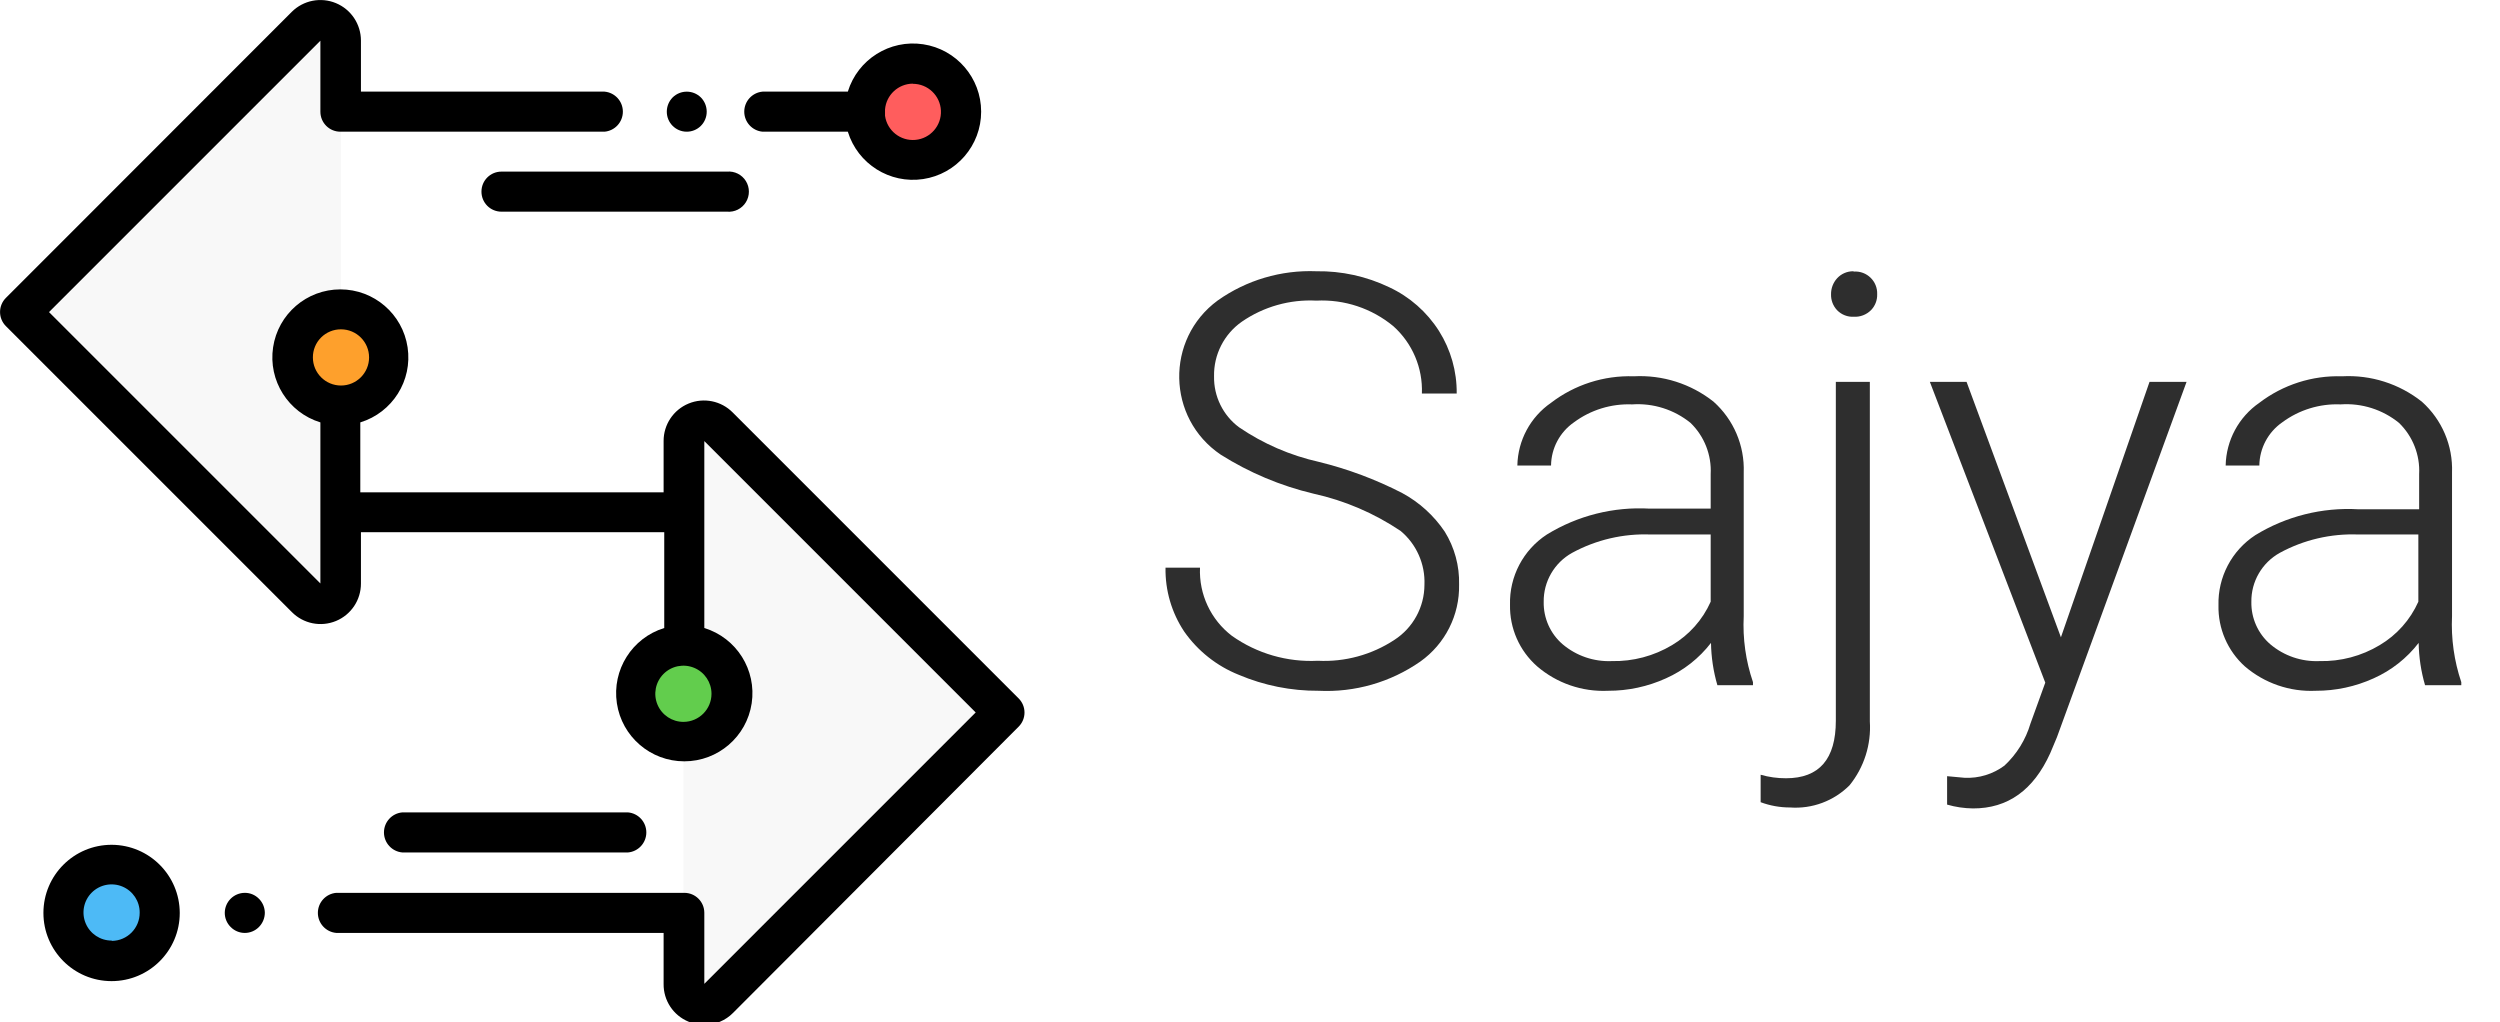
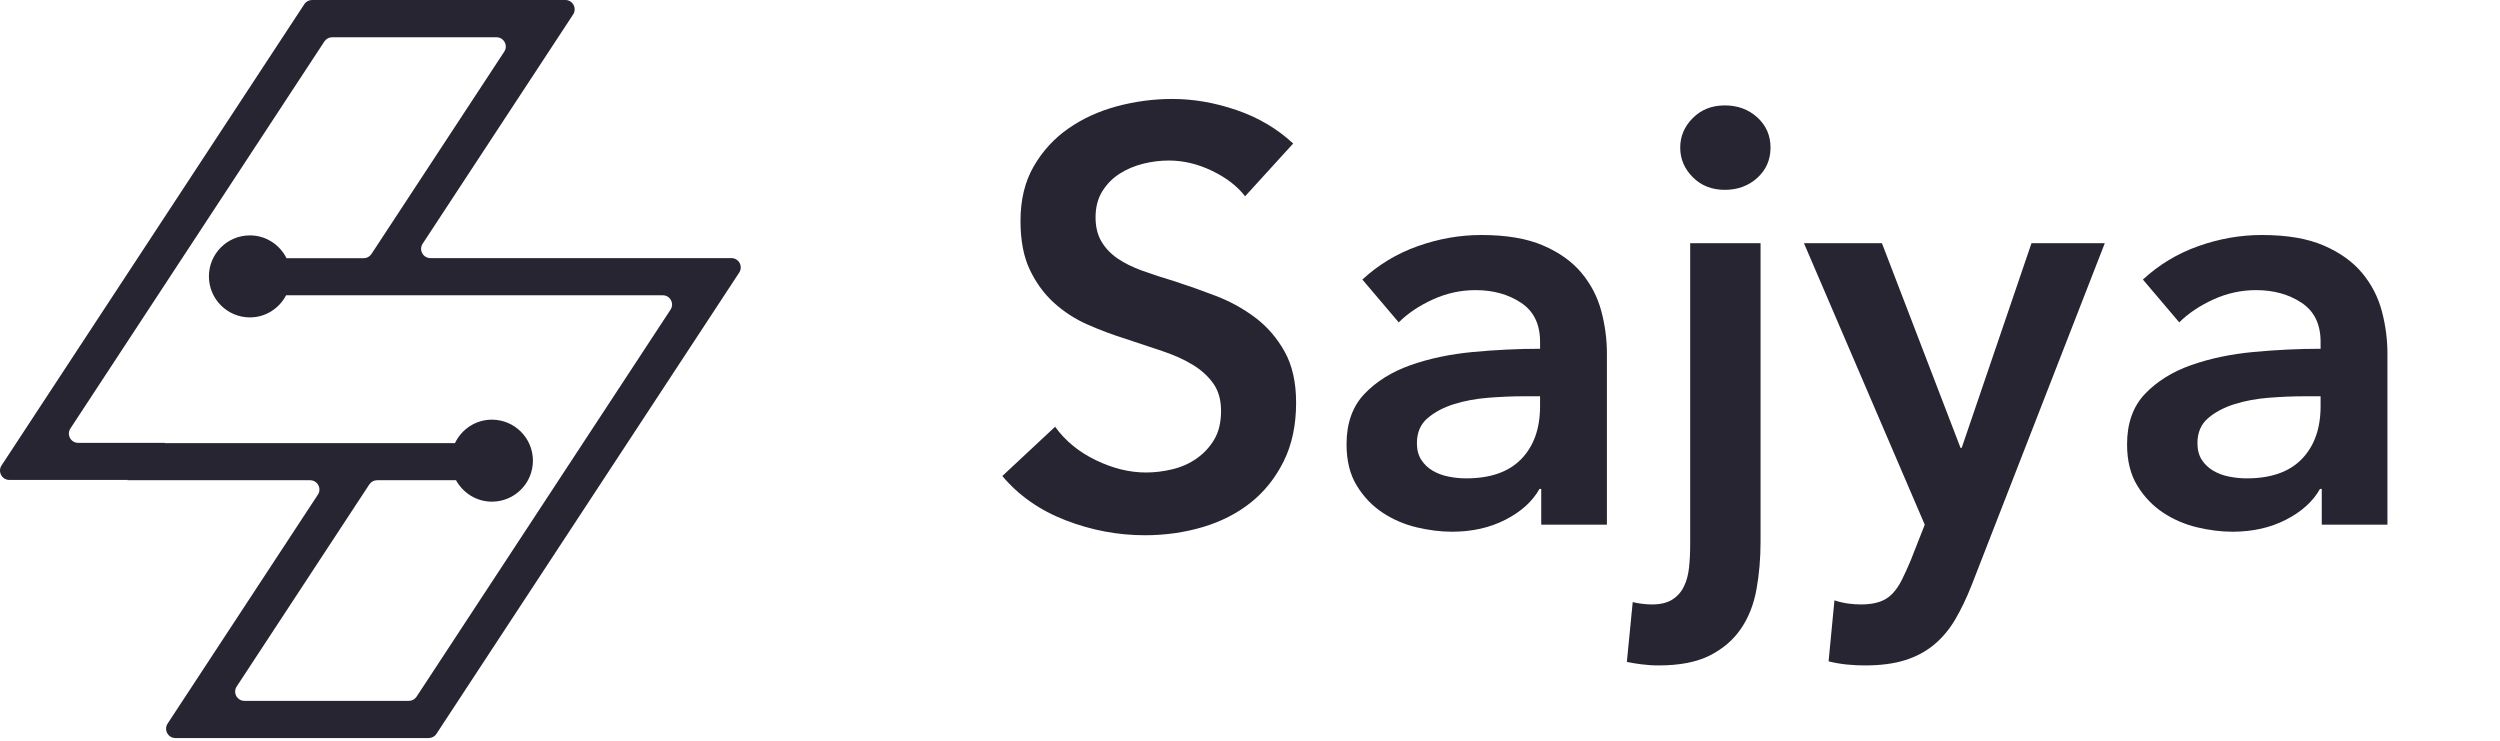
- <svg xmlns="http://www.w3.org/2000/svg" id="Layer_1" data-name="Layer 1" viewBox="0 0 156.606 64">
-   <defs>
-     <style>
-             .cls-1,.cls-2{fill:#2e2e2e;}.cls-1{fill-rule:evenodd;}.cls-3{fill:#f8f8f8;}.cls-4{fill:#ff5d5d;}.cls-5{fill:#fea02c;}.cls-6{fill:#62cd4d;}.cls-7{fill:#4dbaf6;}
-         </style>
-   </defs>
-   <path class="cls-2" d="M 89.231 36.632 C 89.284 35.339 88.734 34.093 87.741 33.262 C 86.081 32.145 84.225 31.351 82.271 30.922 C 80.217 30.433 78.257 29.608 76.471 28.482 C 73.084 26.194 72.987 21.242 76.281 18.822 C 78.082 17.547 80.255 16.904 82.461 16.992 C 84.038 16.968 85.599 17.31 87.021 17.992 C 88.301 18.589 89.384 19.54 90.141 20.732 C 90.881 21.905 91.267 23.266 91.251 24.652 L 89.071 24.652 C 89.133 23.049 88.477 21.502 87.281 20.432 C 85.931 19.315 84.211 18.744 82.461 18.832 C 80.801 18.745 79.159 19.209 77.791 20.152 C 76.677 20.932 76.025 22.214 76.051 23.572 C 76.027 24.825 76.608 26.012 77.611 26.762 C 79.126 27.795 80.822 28.531 82.611 28.932 C 84.421 29.375 86.173 30.03 87.831 30.882 C 88.904 31.461 89.82 32.291 90.501 33.302 C 91.118 34.298 91.431 35.452 91.401 36.622 C 91.439 38.532 90.529 40.337 88.971 41.442 C 87.108 42.74 84.868 43.383 82.601 43.272 C 80.883 43.283 79.182 42.942 77.601 42.272 C 76.222 41.721 75.033 40.779 74.181 39.562 C 73.394 38.379 72.986 36.984 73.011 35.562 L 75.171 35.562 C 75.1 37.227 75.847 38.821 77.171 39.832 C 78.739 40.94 80.633 41.489 82.551 41.392 C 84.249 41.477 85.931 41.018 87.351 40.082 C 88.521 39.325 89.228 38.026 89.231 36.632 Z" />
-   <path class="cls-2" d="M 107.581 42.922 C 107.33 42.061 107.195 41.17 107.181 40.272 C 106.439 41.234 105.47 41.997 104.361 42.492 C 103.221 43.01 101.983 43.276 100.731 43.272 C 99.11 43.347 97.522 42.799 96.291 41.742 C 95.183 40.769 94.561 39.357 94.591 37.882 C 94.544 36.114 95.419 34.448 96.901 33.482 C 98.832 32.297 101.079 31.732 103.341 31.862 L 107.161 31.862 L 107.161 29.702 C 107.224 28.501 106.764 27.331 105.901 26.492 C 104.872 25.657 103.564 25.242 102.241 25.332 C 100.935 25.28 99.651 25.675 98.601 26.452 C 97.71 27.069 97.173 28.079 97.161 29.162 L 95.051 29.162 C 95.081 27.589 95.866 26.127 97.161 25.232 C 98.644 24.097 100.474 23.51 102.341 23.572 C 104.146 23.475 105.924 24.04 107.341 25.162 C 108.601 26.287 109.293 27.915 109.231 29.602 L 109.231 38.602 C 109.161 40.003 109.358 41.405 109.811 42.732 L 109.811 42.922 L 107.581 42.922 Z M 100.971 41.412 C 102.297 41.44 103.603 41.094 104.741 40.412 C 105.81 39.778 106.655 38.828 107.161 37.692 L 107.161 33.482 L 103.401 33.482 C 101.687 33.415 99.987 33.812 98.481 34.632 C 97.368 35.25 96.684 36.43 96.701 37.702 C 96.681 38.722 97.117 39.698 97.891 40.362 C 98.75 41.086 99.849 41.461 100.971 41.412 Z" />
-   <path class="cls-2" d="M 117.131 23.922 L 117.131 45.192 C 117.225 46.638 116.771 48.066 115.861 49.192 C 114.879 50.176 113.517 50.683 112.131 50.582 C 111.503 50.583 110.88 50.471 110.291 50.252 L 110.291 48.532 C 110.808 48.68 111.343 48.754 111.881 48.752 C 113.961 48.752 115.001 47.552 115.001 45.152 L 115.001 23.922 L 117.131 23.922 Z M 116.131 17.012 C 116.943 16.958 117.622 17.619 117.591 18.432 C 117.603 18.805 117.462 19.167 117.201 19.432 C 116.918 19.714 116.529 19.863 116.131 19.842 C 115.738 19.864 115.355 19.715 115.081 19.432 C 114.826 19.163 114.689 18.803 114.701 18.432 C 114.696 18.063 114.832 17.706 115.081 17.432 C 115.34 17.15 115.707 16.99 116.091 16.992 L 116.131 17.012 Z" />
-   <path class="cls-2" d="M 129.101 39.922 L 134.651 23.922 L 136.971 23.922 L 128.851 46.182 L 128.431 47.182 C 127.384 49.496 125.771 50.649 123.591 50.642 C 123.043 50.635 122.498 50.555 121.971 50.402 L 121.971 48.622 L 123.061 48.722 C 123.957 48.766 124.84 48.497 125.561 47.962 C 126.33 47.248 126.893 46.339 127.191 45.332 L 128.121 42.762 L 120.891 23.922 L 123.191 23.922 L 129.101 39.922 Z" />
-   <path class="cls-2" d="M 151.911 42.922 C 151.66 42.061 151.525 41.17 151.511 40.272 C 150.769 41.234 149.8 41.997 148.691 42.492 C 147.551 43.01 146.313 43.276 145.061 43.272 C 143.44 43.347 141.852 42.799 140.621 41.742 C 139.542 40.769 138.94 39.375 138.971 37.922 C 138.924 36.154 139.799 34.488 141.281 33.522 C 143.215 32.337 145.466 31.772 147.731 31.902 L 151.541 31.902 L 151.541 29.702 C 151.604 28.501 151.144 27.331 150.281 26.492 C 149.252 25.655 147.944 25.24 146.621 25.332 C 145.312 25.278 144.024 25.673 142.971 26.452 C 142.08 27.069 141.543 28.079 141.531 29.162 L 139.421 29.162 C 139.451 27.589 140.236 26.127 141.531 25.232 C 143.015 24.099 144.844 23.512 146.711 23.572 C 148.516 23.473 150.295 24.039 151.711 25.162 C 152.971 26.287 153.663 27.915 153.601 29.602 L 153.601 38.602 C 153.536 40.003 153.733 41.404 154.181 42.732 L 154.181 42.922 L 151.911 42.922 Z M 145.301 41.412 C 146.627 41.443 147.934 41.096 149.071 40.412 C 150.14 39.778 150.985 38.828 151.491 37.692 L 151.491 33.482 L 147.731 33.482 C 146.017 33.415 144.317 33.812 142.811 34.632 C 141.698 35.25 141.014 36.43 141.031 37.702 C 141.011 38.722 141.447 39.698 142.221 40.362 C 143.08 41.086 144.179 41.461 145.301 41.412 Z" />
-   <path class="cls-3" d="M21.36,32.09V2.54a1.28,1.28,0,0,0-2.19-.91L1.25,19.54,19.17,37.46a1.29,1.29,0,0,0,2.19-.91V32.09Z" />
-   <path class="cls-3" d="M45,26.72a1.28,1.28,0,0,0-2.19.91v34a1.28,1.28,0,0,0,2.19.91L62.93,44.64Z" />
-   <circle class="cls-4" cx="57.18" cy="7" r="3.01" />
-   <circle class="cls-5" cx="21.36" cy="22.39" r="3.01" />
-   <circle class="cls-6" cx="42.82" cy="43.46" r="3.01" />
-   <circle class="cls-7" cx="7" cy="57.19" r="3.01" />
-   <path d="M47.77,8.25h5.34a4.27,4.27,0,1,0,0-2.51H47.77a1.26,1.26,0,0,0,0,2.51Zm9.41-3a1.76,1.76,0,1,1-1.74,2,1.23,1.23,0,0,0,0-.19,1.36,1.36,0,0,0,0-.2A1.76,1.76,0,0,1,57.18,5.24Z" />
-   <path d="M43,8.25A1.25,1.25,0,0,0,44.27,7a1.27,1.27,0,0,0-.36-.89,1.26,1.26,0,0,0-1.78,0,1.27,1.27,0,0,0-.36.89A1.25,1.25,0,0,0,43,8.25Z" />
-   <path d="M63.81,43.75,45.9,25.84a2.53,2.53,0,0,0-4.33,1.79v3.21h-19V26.46a4.26,4.26,0,1,0-2.5,0V36.55h0l0,0s0,0,0,0l-17-17,17-17h0s0,0,0,0a0,0,0,0,1,0,0V7a1.25,1.25,0,0,0,1.25,1.25H37.87a1.26,1.26,0,0,0,0-2.51H22.61V2.54A2.54,2.54,0,0,0,18.28.74L.37,18.66a1.25,1.25,0,0,0,0,1.77L18.28,38.34a2.53,2.53,0,0,0,4.33-1.79V33.34h19v6a4.27,4.27,0,1,0,2.51,0V27.63h0l0,0s0,0,0,0l17,17-17,17h0s0,0,0,0V57.18a1.25,1.25,0,0,0-1.25-1.25H21.06a1.26,1.26,0,0,0,0,2.51H41.57v3.2A2.52,2.52,0,0,0,43.13,64a2.42,2.42,0,0,0,1,.2,2.52,2.52,0,0,0,1.79-.75L63.81,45.52A1.25,1.25,0,0,0,63.81,43.75ZM21.36,20.63a1.76,1.76,0,1,1-1.76,1.76A1.75,1.75,0,0,1,21.36,20.63ZM42.82,45.22a1.76,1.76,0,1,1,1.75-1.76A1.76,1.76,0,0,1,42.82,45.22Z" />
-   <path d="M15.33,55.93a1.26,1.26,0,0,0-1.25,1.25,1.24,1.24,0,0,0,.37.89,1.24,1.24,0,0,0,1.77,0,1.28,1.28,0,0,0,.37-.89,1.26,1.26,0,0,0-.37-.88A1.22,1.22,0,0,0,15.33,55.93Z" />
-   <path d="M7,52.92a4.27,4.27,0,1,0,4.26,4.27A4.28,4.28,0,0,0,7,52.92Zm0,6a1.76,1.76,0,1,1,1.75-1.75A1.76,1.76,0,0,1,7,58.94Z" />
-   <path d="M30.16,12a1.25,1.25,0,0,0,1.25,1.26H45.54a1.26,1.26,0,1,0,0-2.51H31.41A1.25,1.25,0,0,0,30.16,12Z" />
-   <path d="M39.34,53.4a1.26,1.26,0,0,0,0-2.51H25.2a1.26,1.26,0,0,0,0,2.51Z" />
+ <svg xmlns="http://www.w3.org/2000/svg" viewBox="0 0 162 48" fill="#272531" role="img" aria-labelledby="sajya-title">
+   <g transform="scale(.1736) translate(-231 -232)">
+     <path d="M504.07 328.344H391.678C388.889 328.344 387.237 325.261 388.779 322.949L444.938 237.395C446.443 235.083 444.791 232 442.038 232H347.485C346.31 232 345.209 232.587 344.585 233.578L231.57 405.75C230.065 408.063 231.717 411.145 234.469 411.145H278.589V411.256H328.765H346.751C349.504 411.256 351.192 414.339 349.651 416.651L293.565 502.095C292.06 504.407 293.712 507.49 296.465 507.49H391.018C392.192 507.49 393.293 506.903 393.917 505.912L506.933 333.74C508.438 331.427 506.786 328.344 504.033 328.344H504.07ZM481.276 347.613L386.503 492.038C385.842 493.029 384.778 493.616 383.603 493.616H322.269C319.479 493.616 317.827 490.533 319.369 488.221L368.848 412.834C369.508 411.843 370.573 411.256 371.747 411.256H401.222C403.828 415.99 408.82 419.257 414.619 419.257C423.098 419.257 429.925 412.393 429.925 403.952C429.925 395.51 423.061 388.647 414.619 388.647C408.526 388.647 403.277 392.244 400.818 397.419H378.978H292.501V397.309H260.2C257.41 397.309 255.758 394.226 257.3 391.913L352.073 247.489C352.734 246.498 353.798 245.91 354.973 245.91H416.307C419.097 245.91 420.749 248.993 419.207 251.306L369.655 326.803C368.994 327.794 367.93 328.381 366.755 328.381H337.942C335.446 323.353 330.27 319.866 324.287 319.866C315.808 319.866 308.981 326.729 308.981 335.171C308.981 343.613 315.845 350.476 324.287 350.476C330.197 350.476 335.226 347.099 337.795 342.218H478.376C481.166 342.218 482.818 345.301 481.276 347.613Z" />
+   </g>
+   <path d="M80.682 12.720Q79.922 11.732 78.535 11.067Q77.148 10.402 75.742 10.402Q74.906 10.402 74.070 10.611Q73.234 10.820 72.550 11.257Q71.866 11.694 71.429 12.397Q70.992 13.100 70.992 14.088Q70.992 15.000 71.372 15.646Q71.752 16.292 72.417 16.748Q73.082 17.204 74.032 17.546Q74.982 17.888 76.122 18.230Q77.414 18.648 78.801 19.180Q80.188 19.712 81.347 20.586Q82.506 21.460 83.247 22.790Q83.988 24.120 83.988 26.096Q83.988 28.262 83.190 29.877Q82.392 31.492 81.062 32.556Q79.732 33.620 77.946 34.152Q76.160 34.684 74.184 34.684Q71.562 34.684 69.054 33.715Q66.546 32.746 64.950 30.846L68.370 27.654Q69.358 29.022 71.011 29.820Q72.664 30.618 74.260 30.618Q75.096 30.618 75.970 30.409Q76.844 30.200 77.547 29.706Q78.250 29.212 78.687 28.471Q79.124 27.730 79.124 26.628Q79.124 25.564 78.630 24.861Q78.136 24.158 77.300 23.645Q76.464 23.132 75.324 22.752Q74.184 22.372 72.930 21.954Q71.714 21.574 70.498 21.042Q69.282 20.510 68.313 19.636Q67.344 18.762 66.736 17.489Q66.128 16.216 66.128 14.316Q66.128 12.264 66.983 10.782Q67.838 9.300 69.225 8.331Q70.612 7.362 72.379 6.887Q74.146 6.412 75.970 6.412Q78.022 6.412 80.131 7.134Q82.240 7.856 83.798 9.300Z" />
+   <path d="M99.872 31.682L99.758 31.682Q99.074 32.898 97.554 33.677Q96.034 34.456 94.096 34.456Q92.994 34.456 91.797 34.171Q90.600 33.886 89.593 33.221Q88.586 32.556 87.921 31.473Q87.256 30.390 87.256 28.794Q87.256 26.742 88.415 25.526Q89.574 24.310 91.398 23.664Q93.222 23.018 95.445 22.809Q97.668 22.600 99.796 22.600L99.796 22.144Q99.796 20.434 98.561 19.617Q97.326 18.800 95.616 18.800Q94.172 18.800 92.842 19.408Q91.512 20.016 90.638 20.890L88.282 18.116Q89.840 16.672 91.873 15.950Q93.906 15.228 95.996 15.228Q98.428 15.228 100.005 15.912Q101.582 16.596 102.494 17.698Q103.406 18.800 103.767 20.168Q104.128 21.536 104.128 22.904L104.128 34.000L99.872 34.000ZM99.796 25.678L98.770 25.678Q97.668 25.678 96.452 25.773Q95.236 25.868 94.210 26.191Q93.184 26.514 92.500 27.103Q91.816 27.692 91.816 28.718Q91.816 29.364 92.101 29.801Q92.386 30.238 92.842 30.504Q93.298 30.770 93.868 30.884Q94.438 30.998 95.008 30.998Q97.364 30.998 98.580 29.744Q99.796 28.490 99.796 26.324Z" />
+   <path d="M114.084 15.760L114.084 35.102Q114.084 36.736 113.818 38.199Q113.552 39.662 112.811 40.745Q112.070 41.828 110.797 42.474Q109.524 43.120 107.472 43.120Q106.902 43.120 106.332 43.044Q105.762 42.968 105.420 42.892L105.800 39.016Q106.104 39.092 106.446 39.130Q106.788 39.168 107.054 39.168Q107.852 39.168 108.346 38.864Q108.840 38.560 109.106 38.028Q109.372 37.496 109.448 36.793Q109.524 36.090 109.524 35.292L109.524 15.760ZM108.878 9.566Q108.878 8.464 109.695 7.647Q110.512 6.830 111.766 6.830Q113.020 6.830 113.875 7.609Q114.730 8.388 114.730 9.566Q114.730 10.744 113.875 11.523Q113.020 12.302 111.766 12.302Q110.512 12.302 109.695 11.485Q108.878 10.668 108.878 9.566Z" />
+   <path d="M116.896 15.760L121.950 15.760L127.042 29.022L127.118 29.022L131.640 15.760L136.390 15.760L127.764 37.914Q127.270 39.168 126.700 40.137Q126.130 41.106 125.332 41.771Q124.534 42.436 123.451 42.778Q122.368 43.120 120.848 43.120Q120.278 43.120 119.689 43.063Q119.100 43.006 118.492 42.854L118.872 38.902Q119.328 39.054 119.765 39.111Q120.202 39.168 120.582 39.168Q121.304 39.168 121.798 38.997Q122.292 38.826 122.634 38.465Q122.976 38.104 123.242 37.572Q123.508 37.040 123.812 36.318L124.724 34.000Z" />
+   <path d="M150.450 31.682L150.336 31.682Q149.652 32.898 148.132 33.677Q146.612 34.456 144.674 34.456Q143.572 34.456 142.375 34.171Q141.178 33.886 140.171 33.221Q139.164 32.556 138.499 31.473Q137.834 30.390 137.834 28.794Q137.834 26.742 138.993 25.526Q140.152 24.310 141.976 23.664Q143.800 23.018 146.023 22.809Q148.246 22.600 150.374 22.600L150.374 22.144Q150.374 20.434 149.139 19.617Q147.904 18.800 146.194 18.800Q144.750 18.800 143.420 19.408Q142.090 20.016 141.216 20.890L138.860 18.116Q140.418 16.672 142.451 15.950Q144.484 15.228 146.574 15.228Q149.006 15.228 150.583 15.912Q152.160 16.596 153.072 17.698Q153.984 18.800 154.345 20.168Q154.706 21.536 154.706 22.904L154.706 34.000L150.450 34.000ZM150.374 25.678L149.348 25.678Q148.246 25.678 147.030 25.773Q145.814 25.868 144.788 26.191Q143.762 26.514 143.078 27.103Q142.394 27.692 142.394 28.718Q142.394 29.364 142.679 29.801Q142.964 30.238 143.420 30.504Q143.876 30.770 144.446 30.884Q145.016 30.998 145.586 30.998Q147.942 30.998 149.158 29.744Q150.374 28.490 150.374 26.324Z" />
</svg>
